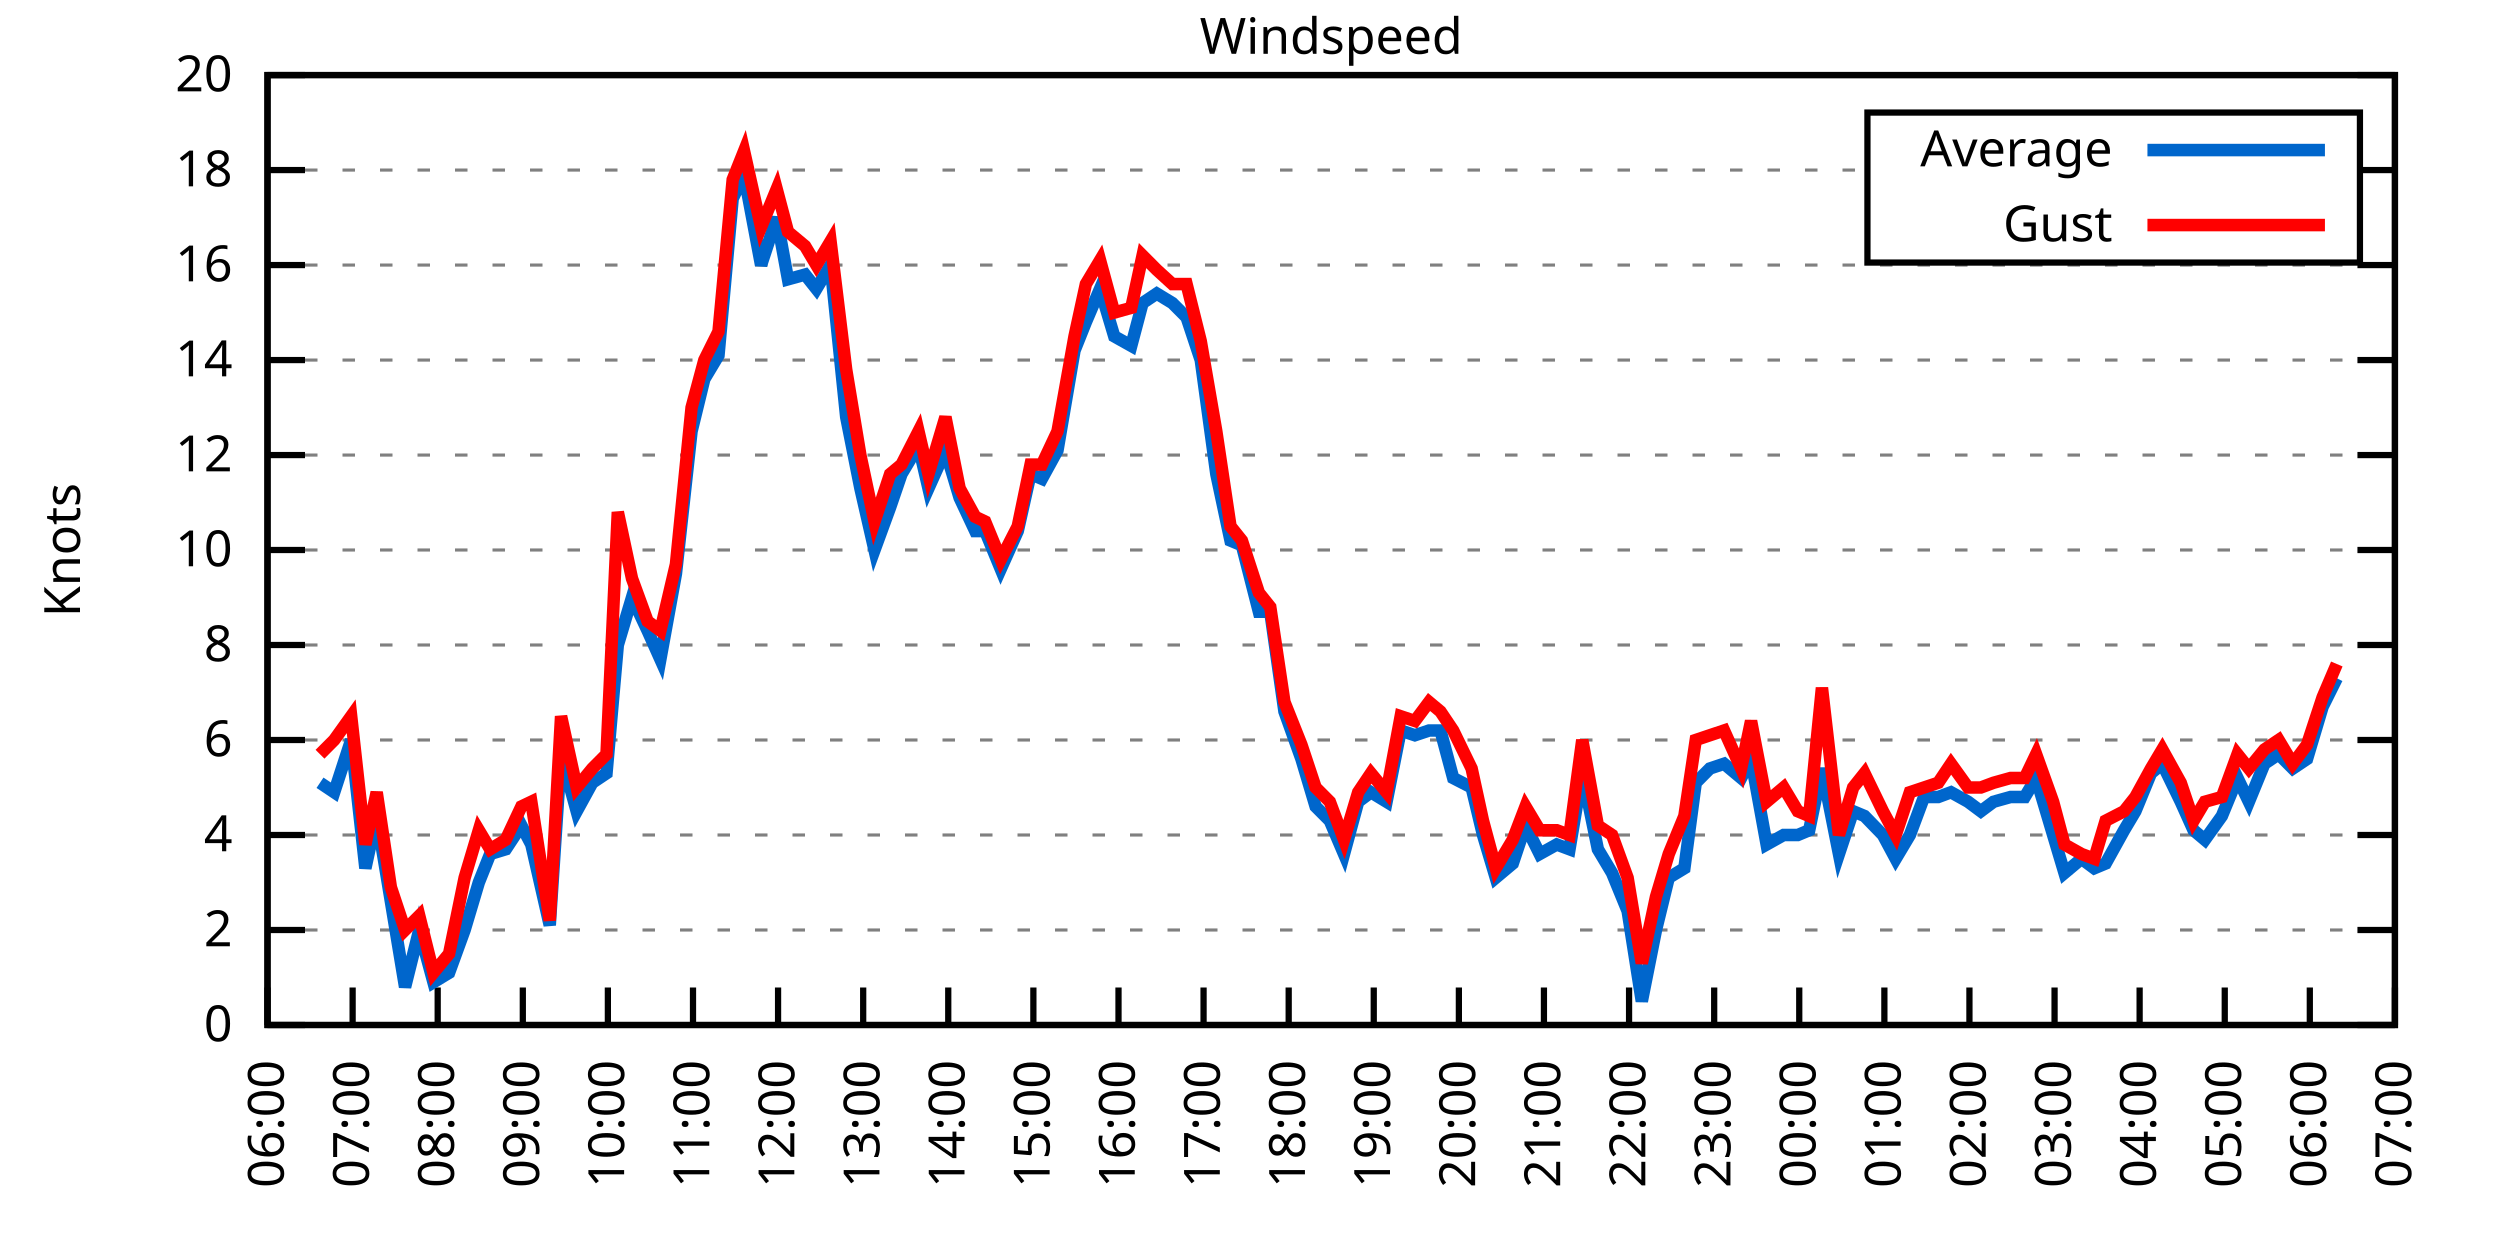
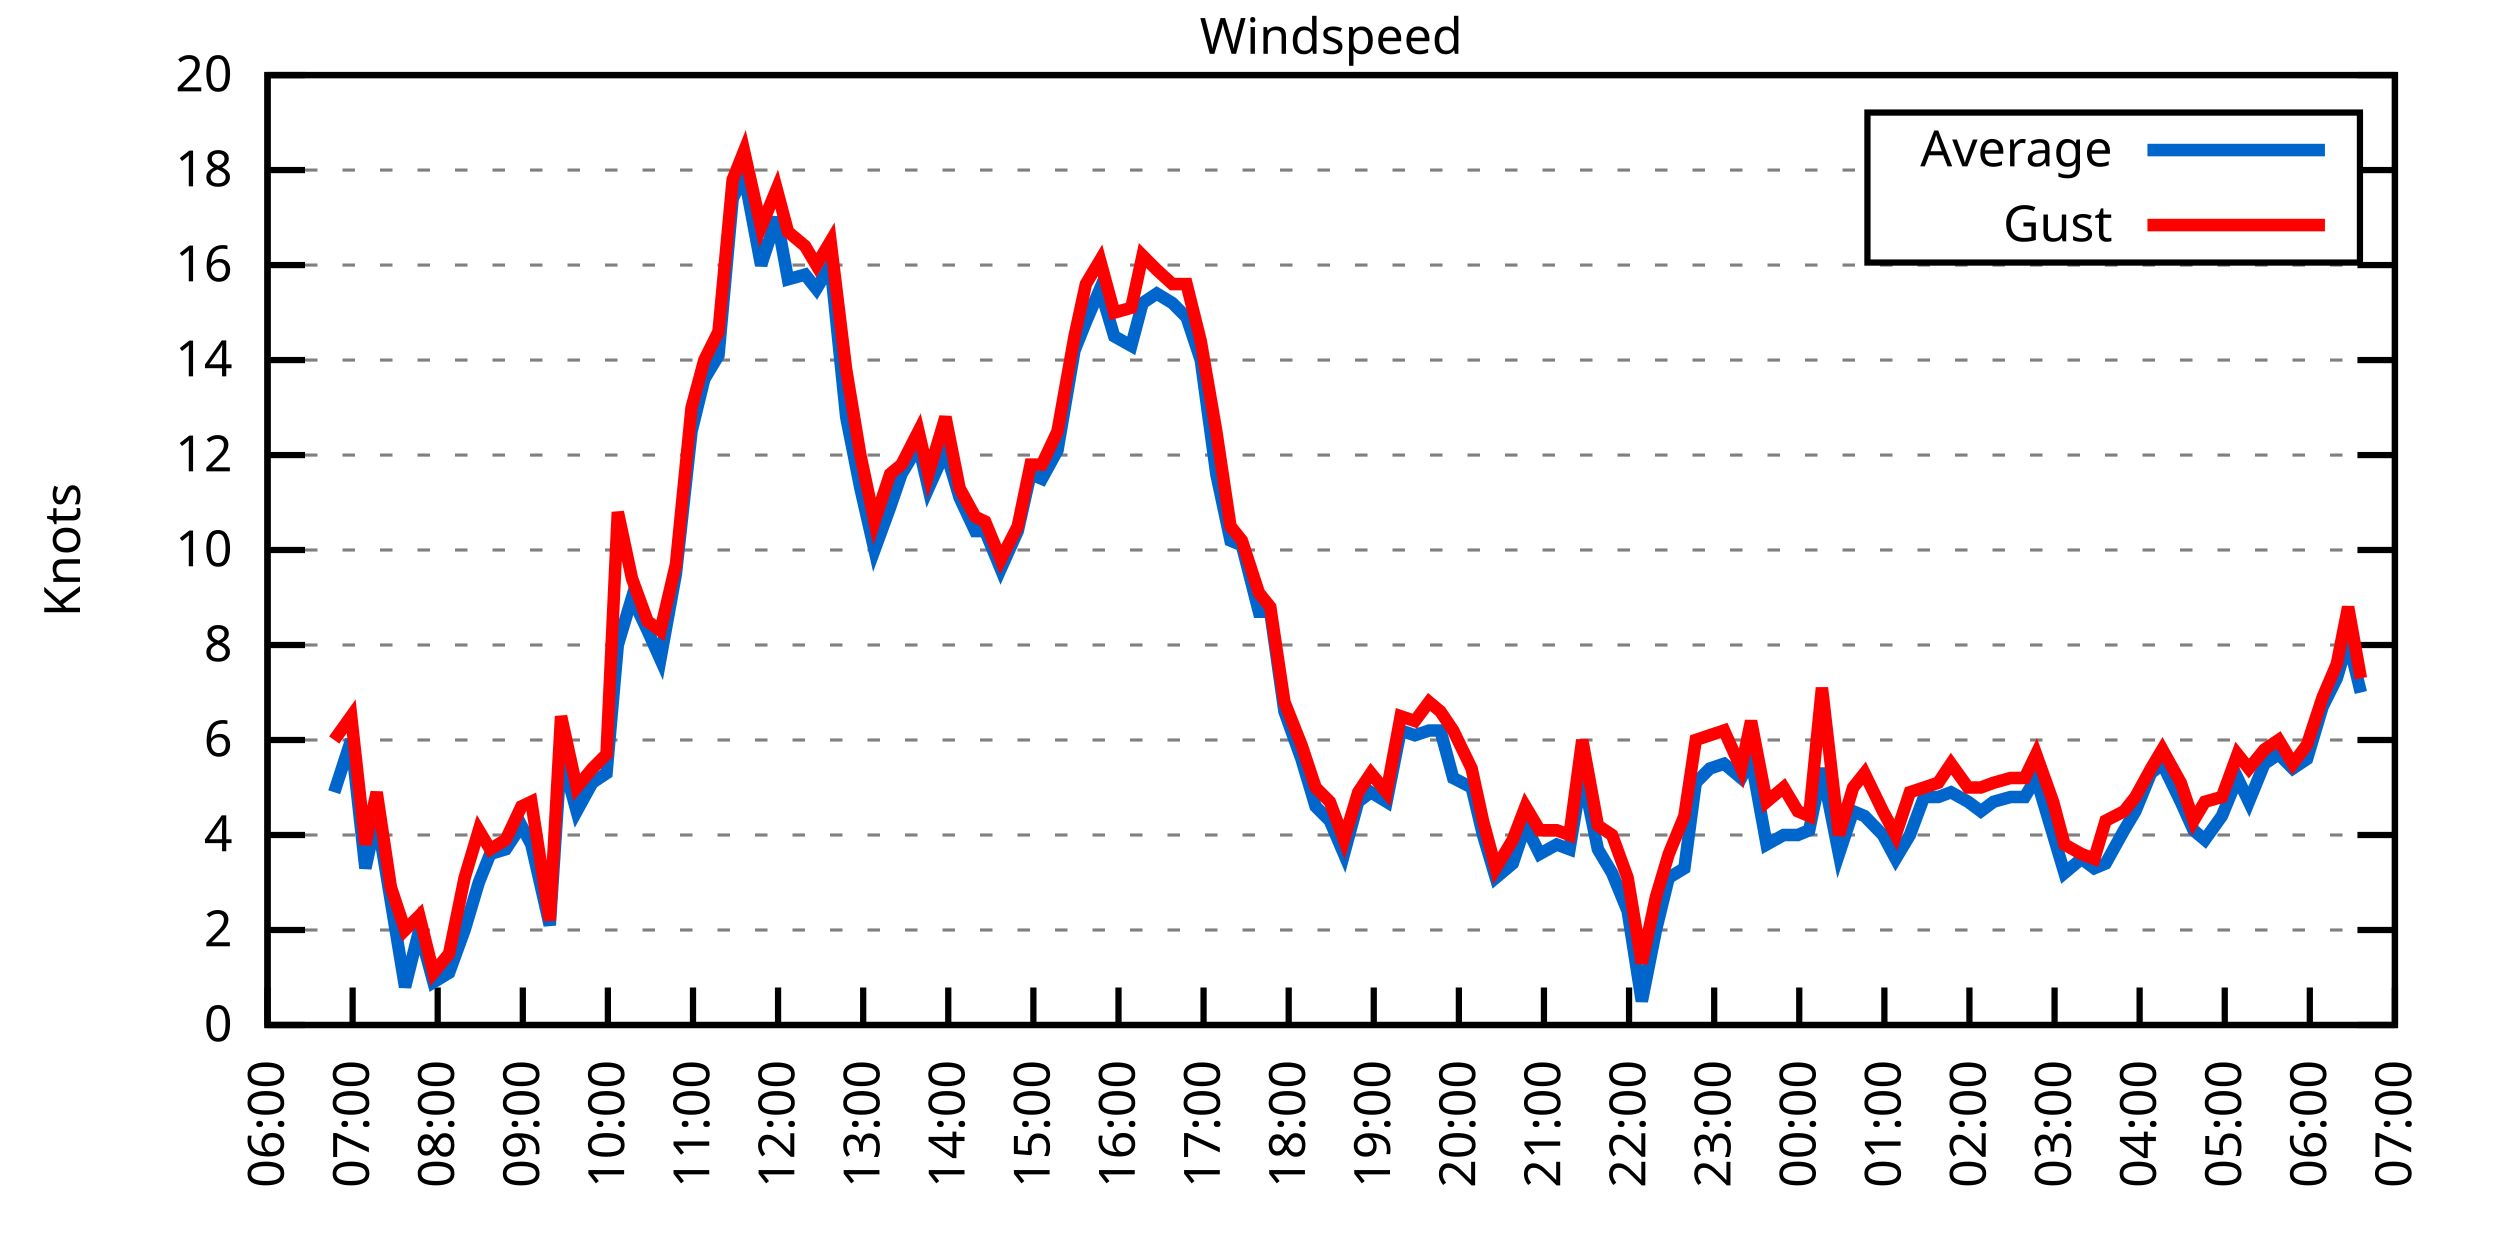
<svg xmlns="http://www.w3.org/2000/svg" xmlns:xlink="http://www.w3.org/1999/xlink" width="400" height="200" viewBox="0 0 400 200">
  <g id="gnuplot_canvas">
    <rect x="0" y="0" width="400" height="200" fill="none" />
    <defs>
      <circle id="gpDot" r="0.5" stroke-width="0.5" stroke="currentColor" />
      <path id="gpPt0" stroke-width="0.333" stroke="currentColor" d="M-1,0 h2 M0,-1 v2" />
      <path id="gpPt1" stroke-width="0.333" stroke="currentColor" d="M-1,-1 L1,1 M1,-1 L-1,1" />
      <path id="gpPt2" stroke-width="0.333" stroke="currentColor" d="M-1,0 L1,0 M0,-1 L0,1 M-1,-1 L1,1 M-1,1 L1,-1" />
      <rect id="gpPt3" stroke-width="0.333" stroke="currentColor" x="-1" y="-1" width="2" height="2" />
      <rect id="gpPt4" stroke-width="0.333" stroke="currentColor" fill="currentColor" x="-1" y="-1" width="2" height="2" />
      <circle id="gpPt5" stroke-width="0.333" stroke="currentColor" cx="0" cy="0" r="1" />
      <use xlink:href="#gpPt5" id="gpPt6" fill="currentColor" stroke="none" />
      <path id="gpPt7" stroke-width="0.333" stroke="currentColor" d="M0,-1.33 L-1.33,0.67 L1.33,0.67 z" />
      <use xlink:href="#gpPt7" id="gpPt8" fill="currentColor" stroke="none" />
      <use xlink:href="#gpPt7" id="gpPt9" stroke="currentColor" transform="rotate(180)" />
      <use xlink:href="#gpPt9" id="gpPt10" fill="currentColor" stroke="none" />
      <use xlink:href="#gpPt3" id="gpPt11" stroke="currentColor" transform="rotate(45)" />
      <use xlink:href="#gpPt11" id="gpPt12" fill="currentColor" stroke="none" />
      <path id="gpPt13" stroke-width="0.333" stroke="currentColor" d="M0,1.330 L1.265,0.411 L0.782,-1.067 L-0.782,-1.076 L-1.265,0.411 z" />
      <use xlink:href="#gpPt13" id="gpPt14" fill="currentColor" stroke="none" />
      <filter id="textbox" filterUnits="objectBoundingBox" x="0" y="0" height="1" width="1">
        <feFlood flood-color="white" flood-opacity="1" result="bgnd" />
        <feComposite in="SourceGraphic" in2="bgnd" operator="atop" />
      </filter>
      <filter id="greybox" filterUnits="objectBoundingBox" x="0" y="0" height="1" width="1">
        <feFlood flood-color="lightgrey" flood-opacity="1" result="grey" />
        <feComposite in="SourceGraphic" in2="grey" operator="atop" />
      </filter>
    </defs>
    <g fill="none" color="white" stroke="currentColor" stroke-width="1.00" stroke-linecap="butt" stroke-linejoin="miter">
</g>
    <g fill="none" color="black" stroke="currentColor" stroke-width="1.00" stroke-linecap="butt" stroke-linejoin="miter">
      <g stroke="none" shape-rendering="crispEdges">
        <polygon fill="rgb(255, 255, 255)" points="42.80,164.00 383.18,164.00 383.18,12.02 42.80,12.02 " />
      </g>
    </g>
    <g fill="none" color="black" stroke="currentColor" stroke-width="1.00" stroke-linecap="butt" stroke-linejoin="miter">
</g>
    <g fill="none" color="black" stroke="black" stroke-width="0.50" stroke-linecap="butt" stroke-linejoin="miter">
</g>
    <g fill="none" color="gray" stroke="currentColor" stroke-width="0.50" stroke-linecap="butt" stroke-linejoin="miter">
      <path stroke="gray" stroke-dasharray="2,4" class="gridline" d="M42.80,164.00 L383.19,164.00  " />
    </g>
    <g fill="none" color="gray" stroke="gray" stroke-width="1.00" stroke-linecap="butt" stroke-linejoin="miter">
</g>
    <g fill="none" color="black" stroke="currentColor" stroke-width="1.00" stroke-linecap="butt" stroke-linejoin="miter">
      <path stroke="black" d="M42.80,164.00 L48.80,164.00 M383.19,164.00 L377.19,164.00  " />
      <g transform="translate(37.20,166.60)" stroke="none" fill="black" font-family="Sans" font-size="8.00" text-anchor="end">
        <text>
          <tspan font-family="Sans"> 0</tspan>
        </text>
      </g>
    </g>
    <g fill="none" color="black" stroke="currentColor" stroke-width="1.00" stroke-linecap="butt" stroke-linejoin="miter">
</g>
    <g fill="none" color="black" stroke="black" stroke-width="0.50" stroke-linecap="butt" stroke-linejoin="miter">
</g>
    <g fill="none" color="gray" stroke="currentColor" stroke-width="0.50" stroke-linecap="butt" stroke-linejoin="miter">
      <path stroke="gray" stroke-dasharray="2,4" class="gridline" d="M42.80,148.80 L383.19,148.80  " />
    </g>
    <g fill="none" color="gray" stroke="gray" stroke-width="1.00" stroke-linecap="butt" stroke-linejoin="miter">
</g>
    <g fill="none" color="black" stroke="currentColor" stroke-width="1.00" stroke-linecap="butt" stroke-linejoin="miter">
      <path stroke="black" d="M42.80,148.80 L48.80,148.80 M383.19,148.80 L377.19,148.80  " />
      <g transform="translate(37.20,151.40)" stroke="none" fill="black" font-family="Sans" font-size="8.00" text-anchor="end">
        <text>
          <tspan font-family="Sans"> 2</tspan>
        </text>
      </g>
    </g>
    <g fill="none" color="black" stroke="currentColor" stroke-width="1.00" stroke-linecap="butt" stroke-linejoin="miter">
</g>
    <g fill="none" color="black" stroke="black" stroke-width="0.50" stroke-linecap="butt" stroke-linejoin="miter">
</g>
    <g fill="none" color="gray" stroke="currentColor" stroke-width="0.50" stroke-linecap="butt" stroke-linejoin="miter">
      <path stroke="gray" stroke-dasharray="2,4" class="gridline" d="M42.80,133.60 L383.19,133.60  " />
    </g>
    <g fill="none" color="gray" stroke="gray" stroke-width="1.00" stroke-linecap="butt" stroke-linejoin="miter">
</g>
    <g fill="none" color="black" stroke="currentColor" stroke-width="1.00" stroke-linecap="butt" stroke-linejoin="miter">
      <path stroke="black" d="M42.80,133.60 L48.80,133.60 M383.19,133.60 L377.19,133.60  " />
      <g transform="translate(37.20,136.20)" stroke="none" fill="black" font-family="Sans" font-size="8.00" text-anchor="end">
        <text>
          <tspan font-family="Sans"> 4</tspan>
        </text>
      </g>
    </g>
    <g fill="none" color="black" stroke="currentColor" stroke-width="1.00" stroke-linecap="butt" stroke-linejoin="miter">
</g>
    <g fill="none" color="black" stroke="black" stroke-width="0.50" stroke-linecap="butt" stroke-linejoin="miter">
</g>
    <g fill="none" color="gray" stroke="currentColor" stroke-width="0.50" stroke-linecap="butt" stroke-linejoin="miter">
      <path stroke="gray" stroke-dasharray="2,4" class="gridline" d="M42.80,118.40 L383.19,118.40  " />
    </g>
    <g fill="none" color="gray" stroke="gray" stroke-width="1.00" stroke-linecap="butt" stroke-linejoin="miter">
</g>
    <g fill="none" color="black" stroke="currentColor" stroke-width="1.00" stroke-linecap="butt" stroke-linejoin="miter">
      <path stroke="black" d="M42.80,118.40 L48.80,118.40 M383.19,118.40 L377.19,118.40  " />
      <g transform="translate(37.20,121.00)" stroke="none" fill="black" font-family="Sans" font-size="8.00" text-anchor="end">
        <text>
          <tspan font-family="Sans"> 6</tspan>
        </text>
      </g>
    </g>
    <g fill="none" color="black" stroke="currentColor" stroke-width="1.00" stroke-linecap="butt" stroke-linejoin="miter">
</g>
    <g fill="none" color="black" stroke="black" stroke-width="0.50" stroke-linecap="butt" stroke-linejoin="miter">
</g>
    <g fill="none" color="gray" stroke="currentColor" stroke-width="0.50" stroke-linecap="butt" stroke-linejoin="miter">
      <path stroke="gray" stroke-dasharray="2,4" class="gridline" d="M42.80,103.20 L383.19,103.20  " />
    </g>
    <g fill="none" color="gray" stroke="gray" stroke-width="1.00" stroke-linecap="butt" stroke-linejoin="miter">
</g>
    <g fill="none" color="black" stroke="currentColor" stroke-width="1.00" stroke-linecap="butt" stroke-linejoin="miter">
      <path stroke="black" d="M42.80,103.20 L48.80,103.20 M383.19,103.20 L377.19,103.20  " />
      <g transform="translate(37.20,105.80)" stroke="none" fill="black" font-family="Sans" font-size="8.00" text-anchor="end">
        <text>
          <tspan font-family="Sans"> 8</tspan>
        </text>
      </g>
    </g>
    <g fill="none" color="black" stroke="currentColor" stroke-width="1.00" stroke-linecap="butt" stroke-linejoin="miter">
</g>
    <g fill="none" color="black" stroke="black" stroke-width="0.50" stroke-linecap="butt" stroke-linejoin="miter">
</g>
    <g fill="none" color="gray" stroke="currentColor" stroke-width="0.50" stroke-linecap="butt" stroke-linejoin="miter">
      <path stroke="gray" stroke-dasharray="2,4" class="gridline" d="M42.80,88.00 L383.19,88.00  " />
    </g>
    <g fill="none" color="gray" stroke="gray" stroke-width="1.00" stroke-linecap="butt" stroke-linejoin="miter">
</g>
    <g fill="none" color="black" stroke="currentColor" stroke-width="1.00" stroke-linecap="butt" stroke-linejoin="miter">
      <path stroke="black" d="M42.80,88.00 L48.80,88.00 M383.19,88.00 L377.19,88.00  " />
      <g transform="translate(37.20,90.60)" stroke="none" fill="black" font-family="Sans" font-size="8.00" text-anchor="end">
        <text>
          <tspan font-family="Sans"> 10</tspan>
        </text>
      </g>
    </g>
    <g fill="none" color="black" stroke="currentColor" stroke-width="1.00" stroke-linecap="butt" stroke-linejoin="miter">
</g>
    <g fill="none" color="black" stroke="black" stroke-width="0.50" stroke-linecap="butt" stroke-linejoin="miter">
</g>
    <g fill="none" color="gray" stroke="currentColor" stroke-width="0.50" stroke-linecap="butt" stroke-linejoin="miter">
      <path stroke="gray" stroke-dasharray="2,4" class="gridline" d="M42.80,72.81 L383.19,72.81  " />
    </g>
    <g fill="none" color="gray" stroke="gray" stroke-width="1.00" stroke-linecap="butt" stroke-linejoin="miter">
</g>
    <g fill="none" color="black" stroke="currentColor" stroke-width="1.00" stroke-linecap="butt" stroke-linejoin="miter">
      <path stroke="black" d="M42.80,72.81 L48.80,72.81 M383.19,72.81 L377.19,72.81  " />
      <g transform="translate(37.20,75.41)" stroke="none" fill="black" font-family="Sans" font-size="8.00" text-anchor="end">
        <text>
          <tspan font-family="Sans"> 12</tspan>
        </text>
      </g>
    </g>
    <g fill="none" color="black" stroke="currentColor" stroke-width="1.00" stroke-linecap="butt" stroke-linejoin="miter">
</g>
    <g fill="none" color="black" stroke="black" stroke-width="0.50" stroke-linecap="butt" stroke-linejoin="miter">
</g>
    <g fill="none" color="gray" stroke="currentColor" stroke-width="0.50" stroke-linecap="butt" stroke-linejoin="miter">
      <path stroke="gray" stroke-dasharray="2,4" class="gridline" d="M42.80,57.61 L383.19,57.61  " />
    </g>
    <g fill="none" color="gray" stroke="gray" stroke-width="1.00" stroke-linecap="butt" stroke-linejoin="miter">
</g>
    <g fill="none" color="black" stroke="currentColor" stroke-width="1.00" stroke-linecap="butt" stroke-linejoin="miter">
      <path stroke="black" d="M42.80,57.61 L48.80,57.61 M383.19,57.61 L377.19,57.61  " />
      <g transform="translate(37.20,60.21)" stroke="none" fill="black" font-family="Sans" font-size="8.00" text-anchor="end">
        <text>
          <tspan font-family="Sans"> 14</tspan>
        </text>
      </g>
    </g>
    <g fill="none" color="black" stroke="currentColor" stroke-width="1.00" stroke-linecap="butt" stroke-linejoin="miter">
</g>
    <g fill="none" color="black" stroke="black" stroke-width="0.50" stroke-linecap="butt" stroke-linejoin="miter">
</g>
    <g fill="none" color="gray" stroke="currentColor" stroke-width="0.50" stroke-linecap="butt" stroke-linejoin="miter">
      <path stroke="gray" stroke-dasharray="2,4" class="gridline" d="M42.80,42.41 L383.19,42.41  " />
    </g>
    <g fill="none" color="gray" stroke="gray" stroke-width="1.00" stroke-linecap="butt" stroke-linejoin="miter">
</g>
    <g fill="none" color="black" stroke="currentColor" stroke-width="1.00" stroke-linecap="butt" stroke-linejoin="miter">
      <path stroke="black" d="M42.80,42.41 L48.80,42.41 M383.19,42.41 L377.19,42.41  " />
      <g transform="translate(37.20,45.01)" stroke="none" fill="black" font-family="Sans" font-size="8.00" text-anchor="end">
        <text>
          <tspan font-family="Sans"> 16</tspan>
        </text>
      </g>
    </g>
    <g fill="none" color="black" stroke="currentColor" stroke-width="1.00" stroke-linecap="butt" stroke-linejoin="miter">
</g>
    <g fill="none" color="black" stroke="black" stroke-width="0.50" stroke-linecap="butt" stroke-linejoin="miter">
</g>
    <g fill="none" color="gray" stroke="currentColor" stroke-width="0.50" stroke-linecap="butt" stroke-linejoin="miter">
      <path stroke="gray" stroke-dasharray="2,4" class="gridline" d="M42.80,27.21 L298.79,27.21 M377.59,27.21 L383.19,27.21  " />
    </g>
    <g fill="none" color="gray" stroke="gray" stroke-width="1.00" stroke-linecap="butt" stroke-linejoin="miter">
</g>
    <g fill="none" color="black" stroke="currentColor" stroke-width="1.00" stroke-linecap="butt" stroke-linejoin="miter">
      <path stroke="black" d="M42.80,27.21 L48.80,27.21 M383.19,27.21 L377.19,27.21  " />
      <g transform="translate(37.20,29.81)" stroke="none" fill="black" font-family="Sans" font-size="8.00" text-anchor="end">
        <text>
          <tspan font-family="Sans"> 18</tspan>
        </text>
      </g>
    </g>
    <g fill="none" color="black" stroke="currentColor" stroke-width="1.00" stroke-linecap="butt" stroke-linejoin="miter">
</g>
    <g fill="none" color="black" stroke="black" stroke-width="0.50" stroke-linecap="butt" stroke-linejoin="miter">
</g>
    <g fill="none" color="gray" stroke="currentColor" stroke-width="0.50" stroke-linecap="butt" stroke-linejoin="miter">
      <path stroke="gray" stroke-dasharray="2,4" class="gridline" d="M42.80,12.01 L383.19,12.01  " />
    </g>
    <g fill="none" color="gray" stroke="gray" stroke-width="1.00" stroke-linecap="butt" stroke-linejoin="miter">
</g>
    <g fill="none" color="black" stroke="currentColor" stroke-width="1.00" stroke-linecap="butt" stroke-linejoin="miter">
      <path stroke="black" d="M42.80,12.01 L48.80,12.01 M383.19,12.01 L377.19,12.01  " />
      <g transform="translate(37.20,14.61)" stroke="none" fill="black" font-family="Sans" font-size="8.00" text-anchor="end">
        <text>
          <tspan font-family="Sans"> 20</tspan>
        </text>
      </g>
    </g>
    <g fill="none" color="black" stroke="currentColor" stroke-width="1.00" stroke-linecap="butt" stroke-linejoin="miter">
      <path stroke="black" d="M42.80,164.00 L42.80,158.00  " />
      <g transform="translate(45.40,169.60) rotate(270.00)" stroke="none" fill="black" font-family="Sans" font-size="8.00" text-anchor="end">
        <text>
          <tspan font-family="Sans">06:00</tspan>
        </text>
      </g>
    </g>
    <g fill="none" color="black" stroke="currentColor" stroke-width="1.00" stroke-linecap="butt" stroke-linejoin="miter">
      <path stroke="black" d="M56.42,164.00 L56.42,158.00  " />
      <g transform="translate(59.02,169.60) rotate(270.00)" stroke="none" fill="black" font-family="Sans" font-size="8.00" text-anchor="end">
        <text>
          <tspan font-family="Sans">07:00</tspan>
        </text>
      </g>
    </g>
    <g fill="none" color="black" stroke="currentColor" stroke-width="1.00" stroke-linecap="butt" stroke-linejoin="miter">
      <path stroke="black" d="M70.03,164.00 L70.03,158.00  " />
      <g transform="translate(72.63,169.60) rotate(270.00)" stroke="none" fill="black" font-family="Sans" font-size="8.00" text-anchor="end">
        <text>
          <tspan font-family="Sans">08:00</tspan>
        </text>
      </g>
    </g>
    <g fill="none" color="black" stroke="currentColor" stroke-width="1.00" stroke-linecap="butt" stroke-linejoin="miter">
      <path stroke="black" d="M83.65,164.00 L83.65,158.00  " />
      <g transform="translate(86.25,169.60) rotate(270.00)" stroke="none" fill="black" font-family="Sans" font-size="8.00" text-anchor="end">
        <text>
          <tspan font-family="Sans">09:00</tspan>
        </text>
      </g>
    </g>
    <g fill="none" color="black" stroke="currentColor" stroke-width="1.00" stroke-linecap="butt" stroke-linejoin="miter">
      <path stroke="black" d="M97.26,164.00 L97.26,158.00  " />
      <g transform="translate(99.86,169.60) rotate(270.00)" stroke="none" fill="black" font-family="Sans" font-size="8.00" text-anchor="end">
        <text>
          <tspan font-family="Sans">10:00</tspan>
        </text>
      </g>
    </g>
    <g fill="none" color="black" stroke="currentColor" stroke-width="1.00" stroke-linecap="butt" stroke-linejoin="miter">
      <path stroke="black" d="M110.88,164.00 L110.88,158.00  " />
      <g transform="translate(113.48,169.60) rotate(270.00)" stroke="none" fill="black" font-family="Sans" font-size="8.00" text-anchor="end">
        <text>
          <tspan font-family="Sans">11:00</tspan>
        </text>
      </g>
    </g>
    <g fill="none" color="black" stroke="currentColor" stroke-width="1.00" stroke-linecap="butt" stroke-linejoin="miter">
      <path stroke="black" d="M124.49,164.00 L124.49,158.00  " />
      <g transform="translate(127.09,169.60) rotate(270.00)" stroke="none" fill="black" font-family="Sans" font-size="8.00" text-anchor="end">
        <text>
          <tspan font-family="Sans">12:00</tspan>
        </text>
      </g>
    </g>
    <g fill="none" color="black" stroke="currentColor" stroke-width="1.00" stroke-linecap="butt" stroke-linejoin="miter">
      <path stroke="black" d="M138.11,164.00 L138.11,158.00  " />
      <g transform="translate(140.71,169.60) rotate(270.00)" stroke="none" fill="black" font-family="Sans" font-size="8.00" text-anchor="end">
        <text>
          <tspan font-family="Sans">13:00</tspan>
        </text>
      </g>
    </g>
    <g fill="none" color="black" stroke="currentColor" stroke-width="1.00" stroke-linecap="butt" stroke-linejoin="miter">
      <path stroke="black" d="M151.72,164.00 L151.72,158.00  " />
      <g transform="translate(154.32,169.60) rotate(270.00)" stroke="none" fill="black" font-family="Sans" font-size="8.00" text-anchor="end">
        <text>
          <tspan font-family="Sans">14:00</tspan>
        </text>
      </g>
    </g>
    <g fill="none" color="black" stroke="currentColor" stroke-width="1.00" stroke-linecap="butt" stroke-linejoin="miter">
      <path stroke="black" d="M165.34,164.00 L165.34,158.00  " />
      <g transform="translate(167.94,169.60) rotate(270.00)" stroke="none" fill="black" font-family="Sans" font-size="8.00" text-anchor="end">
        <text>
          <tspan font-family="Sans">15:00</tspan>
        </text>
      </g>
    </g>
    <g fill="none" color="black" stroke="currentColor" stroke-width="1.00" stroke-linecap="butt" stroke-linejoin="miter">
      <path stroke="black" d="M178.96,164.00 L178.96,158.00  " />
      <g transform="translate(181.56,169.60) rotate(270.00)" stroke="none" fill="black" font-family="Sans" font-size="8.00" text-anchor="end">
        <text>
          <tspan font-family="Sans">16:00</tspan>
        </text>
      </g>
    </g>
    <g fill="none" color="black" stroke="currentColor" stroke-width="1.00" stroke-linecap="butt" stroke-linejoin="miter">
      <path stroke="black" d="M192.57,164.00 L192.57,158.00  " />
      <g transform="translate(195.17,169.60) rotate(270.00)" stroke="none" fill="black" font-family="Sans" font-size="8.00" text-anchor="end">
        <text>
          <tspan font-family="Sans">17:00</tspan>
        </text>
      </g>
    </g>
    <g fill="none" color="black" stroke="currentColor" stroke-width="1.00" stroke-linecap="butt" stroke-linejoin="miter">
      <path stroke="black" d="M206.19,164.00 L206.19,158.00  " />
      <g transform="translate(208.79,169.60) rotate(270.00)" stroke="none" fill="black" font-family="Sans" font-size="8.00" text-anchor="end">
        <text>
          <tspan font-family="Sans">18:00</tspan>
        </text>
      </g>
    </g>
    <g fill="none" color="black" stroke="currentColor" stroke-width="1.00" stroke-linecap="butt" stroke-linejoin="miter">
      <path stroke="black" d="M219.80,164.00 L219.80,158.00  " />
      <g transform="translate(222.40,169.60) rotate(270.00)" stroke="none" fill="black" font-family="Sans" font-size="8.00" text-anchor="end">
        <text>
          <tspan font-family="Sans">19:00</tspan>
        </text>
      </g>
    </g>
    <g fill="none" color="black" stroke="currentColor" stroke-width="1.00" stroke-linecap="butt" stroke-linejoin="miter">
      <path stroke="black" d="M233.42,164.00 L233.42,158.00  " />
      <g transform="translate(236.02,169.60) rotate(270.00)" stroke="none" fill="black" font-family="Sans" font-size="8.00" text-anchor="end">
        <text>
          <tspan font-family="Sans">20:00</tspan>
        </text>
      </g>
    </g>
    <g fill="none" color="black" stroke="currentColor" stroke-width="1.00" stroke-linecap="butt" stroke-linejoin="miter">
      <path stroke="black" d="M247.03,164.00 L247.03,158.00  " />
      <g transform="translate(249.63,169.60) rotate(270.00)" stroke="none" fill="black" font-family="Sans" font-size="8.00" text-anchor="end">
        <text>
          <tspan font-family="Sans">21:00</tspan>
        </text>
      </g>
    </g>
    <g fill="none" color="black" stroke="currentColor" stroke-width="1.00" stroke-linecap="butt" stroke-linejoin="miter">
      <path stroke="black" d="M260.65,164.00 L260.65,158.00  " />
      <g transform="translate(263.25,169.60) rotate(270.00)" stroke="none" fill="black" font-family="Sans" font-size="8.00" text-anchor="end">
        <text>
          <tspan font-family="Sans">22:00</tspan>
        </text>
      </g>
    </g>
    <g fill="none" color="black" stroke="currentColor" stroke-width="1.00" stroke-linecap="butt" stroke-linejoin="miter">
      <path stroke="black" d="M274.27,164.00 L274.27,158.00  " />
      <g transform="translate(276.87,169.60) rotate(270.00)" stroke="none" fill="black" font-family="Sans" font-size="8.00" text-anchor="end">
        <text>
          <tspan font-family="Sans">23:00</tspan>
        </text>
      </g>
    </g>
    <g fill="none" color="black" stroke="currentColor" stroke-width="1.00" stroke-linecap="butt" stroke-linejoin="miter">
      <path stroke="black" d="M287.88,164.00 L287.88,158.00  " />
      <g transform="translate(290.48,169.60) rotate(270.00)" stroke="none" fill="black" font-family="Sans" font-size="8.00" text-anchor="end">
        <text>
          <tspan font-family="Sans">00:00</tspan>
        </text>
      </g>
    </g>
    <g fill="none" color="black" stroke="currentColor" stroke-width="1.00" stroke-linecap="butt" stroke-linejoin="miter">
      <path stroke="black" d="M301.50,164.00 L301.50,158.00  " />
      <g transform="translate(304.10,169.60) rotate(270.00)" stroke="none" fill="black" font-family="Sans" font-size="8.00" text-anchor="end">
        <text>
          <tspan font-family="Sans">01:00</tspan>
        </text>
      </g>
    </g>
    <g fill="none" color="black" stroke="currentColor" stroke-width="1.00" stroke-linecap="butt" stroke-linejoin="miter">
      <path stroke="black" d="M315.11,164.00 L315.11,158.00  " />
      <g transform="translate(317.71,169.60) rotate(270.00)" stroke="none" fill="black" font-family="Sans" font-size="8.00" text-anchor="end">
        <text>
          <tspan font-family="Sans">02:00</tspan>
        </text>
      </g>
    </g>
    <g fill="none" color="black" stroke="currentColor" stroke-width="1.00" stroke-linecap="butt" stroke-linejoin="miter">
      <path stroke="black" d="M328.73,164.00 L328.73,158.00  " />
      <g transform="translate(331.33,169.60) rotate(270.00)" stroke="none" fill="black" font-family="Sans" font-size="8.00" text-anchor="end">
        <text>
          <tspan font-family="Sans">03:00</tspan>
        </text>
      </g>
    </g>
    <g fill="none" color="black" stroke="currentColor" stroke-width="1.00" stroke-linecap="butt" stroke-linejoin="miter">
      <path stroke="black" d="M342.34,164.00 L342.34,158.00  " />
      <g transform="translate(344.94,169.60) rotate(270.00)" stroke="none" fill="black" font-family="Sans" font-size="8.00" text-anchor="end">
        <text>
          <tspan font-family="Sans">04:00</tspan>
        </text>
      </g>
    </g>
    <g fill="none" color="black" stroke="currentColor" stroke-width="1.00" stroke-linecap="butt" stroke-linejoin="miter">
      <path stroke="black" d="M355.96,164.00 L355.96,158.00  " />
      <g transform="translate(358.56,169.60) rotate(270.00)" stroke="none" fill="black" font-family="Sans" font-size="8.00" text-anchor="end">
        <text>
          <tspan font-family="Sans">05:00</tspan>
        </text>
      </g>
    </g>
    <g fill="none" color="black" stroke="currentColor" stroke-width="1.00" stroke-linecap="butt" stroke-linejoin="miter">
      <path stroke="black" d="M369.57,164.00 L369.57,158.00  " />
      <g transform="translate(372.17,169.60) rotate(270.00)" stroke="none" fill="black" font-family="Sans" font-size="8.00" text-anchor="end">
        <text>
          <tspan font-family="Sans">06:00</tspan>
        </text>
      </g>
    </g>
    <g fill="none" color="black" stroke="currentColor" stroke-width="1.00" stroke-linecap="butt" stroke-linejoin="miter">
      <path stroke="black" d="M383.19,164.00 L383.19,158.00  " />
      <g transform="translate(385.79,169.60) rotate(270.00)" stroke="none" fill="black" font-family="Sans" font-size="8.00" text-anchor="end">
        <text>
          <tspan font-family="Sans">07:00</tspan>
        </text>
      </g>
    </g>
    <g fill="none" color="black" stroke="currentColor" stroke-width="1.00" stroke-linecap="butt" stroke-linejoin="miter">
</g>
    <g fill="none" color="black" stroke="currentColor" stroke-width="1.00" stroke-linecap="butt" stroke-linejoin="miter">
      <path stroke="black" d="M42.80,12.01 L42.80,164.00 L383.19,164.00 L383.19,12.01 L42.80,12.01 Z  " />
    </g>
    <g fill="none" color="black" stroke="currentColor" stroke-width="1.00" stroke-linecap="butt" stroke-linejoin="miter">
</g>
    <g fill="none" color="black" stroke="currentColor" stroke-width="1.00" stroke-linecap="butt" stroke-linejoin="miter">
      <path stroke="black" d="M298.79,42.01 L298.79,18.01 L377.59,18.01 L377.59,42.01 L298.79,42.01 Z  " />
    </g>
    <g id="Windspeed_plot_1">
      <g fill="none" color="white" stroke="black" stroke-width="2.00" stroke-linecap="butt" stroke-linejoin="miter">
</g>
      <g fill="none" color="black" stroke="currentColor" stroke-width="2.00" stroke-linecap="butt" stroke-linejoin="miter">
        <g transform="translate(337.99,26.61)" stroke="none" fill="black" font-family="Sans" font-size="8.00" text-anchor="end">
          <text>
            <tspan font-family="Sans">Average</tspan>
          </text>
        </g>
      </g>
      <g fill="none" color="black" stroke="currentColor" stroke-width="2.00" stroke-linecap="butt" stroke-linejoin="miter">
-         <path stroke="rgb(  0, 102, 204)" d="M343.59,24.01 L371.99,24.01 M51.20,125.24 L53.47,126.76 L56.19,118.40 L58.46,138.92 L60.27,130.56 L62.54,144.24   L64.81,157.92 L67.08,148.80 L69.35,157.16 L71.85,155.64 L74.34,148.80 L76.61,141.20 L78.43,136.64 L80.92,135.88   L83.42,132.08 L85.01,135.12 L87.96,148.04 L89.77,120.68 L92.27,129.80 L94.77,125.24 L97.04,123.72 L98.85,103.20   L101.12,95.60 L103.62,100.92 L105.66,105.48 L108.15,91.80 L110.65,69.01 L112.69,60.65 L114.96,56.85 L117.23,31.77   L119.05,27.97 L121.77,42.41 L124.27,34.81 L126.08,44.69 L128.81,43.93 L130.62,46.21 L132.89,42.41 L135.39,66.73   L137.66,78.13 L139.92,88.00 L142.42,81.17 L144.24,75.85 L146.96,71.29 L148.55,78.13 L151.27,72.05 L153.54,79.65   L156.04,84.97 L157.62,84.97 L160.12,91.04 L162.84,84.97 L164.89,75.85 L166.70,76.61 L169.20,72.05 L171.92,56.09   L173.74,51.53 L176.01,46.21 L178.28,53.81 L181.00,55.33 L182.81,48.49 L185.08,46.97 L187.58,48.49 L189.85,50.77   L192.12,57.61 L194.61,75.85 L196.88,86.49 L198.70,87.25 L201.42,97.88 L203.24,97.88 L205.51,113.84 L208.23,121.44   L210.50,129.04 L212.77,131.32 L215.04,136.64 L217.31,128.28 L219.35,126.76 L221.85,128.28 L224.11,116.88 L226.38,117.64   L228.65,116.88 L230.47,116.88 L232.51,124.48 L235.46,126.00 L237.28,133.60 L239.32,140.44 L242.04,138.16 L244.08,132.08   L246.35,136.64 L249.08,135.12 L251.12,135.88 L253.16,123.72 L255.66,135.88 L257.93,139.68 L260.42,145.76 L262.69,160.20   L264.96,148.80 L267.00,140.44 L269.50,138.92 L271.32,125.24 L273.58,122.96 L275.85,122.20 L278.58,124.48 L280.17,121.44   L282.66,135.12 L285.38,133.60 L287.65,133.60 L289.47,132.84 L291.51,122.96 L294.23,136.64 L296.50,129.80 L298.32,130.56   L301.27,133.60 L303.31,137.40 L305.58,133.60 L307.85,127.52 L310.12,127.52 L312.16,126.76 L314.89,128.28 L316.93,129.80   L318.97,128.28 L321.69,127.52 L323.96,127.52 L325.78,124.48 L328.50,133.60 L330.32,139.68 L333.04,137.40 L335.08,138.92   L336.90,138.16 L339.85,132.84 L341.66,129.80 L344.16,123.72 L345.97,122.20 L348.92,128.28 L350.97,132.84 L352.78,134.36   L355.50,130.56 L358.00,124.48 L359.82,128.28 L362.31,122.20 L364.58,120.68 L366.85,122.96 L369.12,121.44 L371.62,113.08   L373.89,108.52  " />
+         <path stroke="rgb(  0, 102, 204)" d="M343.59,24.01 L371.99,24.01 M53.47,126.76 L56.19,118.40 L58.46,138.92 L60.27,130.56 L62.54,144.24 L64.81,157.92   L67.08,148.80 L69.35,157.16 L71.85,155.64 L74.34,148.80 L76.61,141.20 L78.43,136.64 L80.92,135.88 L83.42,132.08   L85.01,135.12 L87.96,148.04 L89.77,120.68 L92.27,129.80 L94.77,125.24 L97.04,123.72 L98.85,103.20 L101.12,95.60   L103.62,100.92 L105.66,105.48 L108.15,91.80 L110.65,69.01 L112.69,60.65 L114.96,56.85 L117.23,31.77 L119.05,27.97   L121.77,42.41 L124.27,34.81 L126.08,44.69 L128.81,43.93 L130.62,46.21 L132.89,42.41 L135.39,66.73 L137.66,78.13   L139.92,88.00 L142.42,81.17 L144.24,75.85 L146.96,71.29 L148.55,78.13 L151.27,72.05 L153.54,79.65 L156.04,84.97   L157.62,84.97 L160.12,91.04 L162.84,84.97 L164.89,75.85 L166.70,76.61 L169.20,72.05 L171.92,56.09 L173.74,51.53   L176.01,46.21 L178.28,53.81 L181.00,55.33 L182.81,48.49 L185.08,46.97 L187.58,48.49 L189.85,50.77 L192.12,57.61   L194.61,75.85 L196.88,86.49 L198.70,87.25 L201.42,97.88 L203.24,97.88 L205.51,113.84 L208.23,121.44 L210.50,129.04   L212.77,131.32 L215.04,136.64 L217.31,128.28 L219.35,126.76 L221.85,128.28 L224.11,116.88 L226.38,117.64 L228.65,116.88   L230.47,116.88 L232.51,124.48 L235.46,126.00 L237.28,133.60 L239.32,140.44 L242.04,138.16 L244.08,132.08 L246.35,136.64   L249.08,135.12 L251.12,135.88 L253.16,123.72 L255.66,135.88 L257.93,139.68 L260.42,145.76 L262.69,160.20 L264.96,148.80   L267.00,140.44 L269.50,138.92 L271.32,125.24 L273.58,122.96 L275.85,122.20 L278.58,124.48 L280.17,121.44 L282.66,135.12   L285.38,133.60 L287.65,133.60 L289.47,132.84 L291.51,122.96 L294.23,136.64 L296.50,129.80 L298.32,130.56 L301.27,133.60   L303.31,137.40 L305.58,133.60 L307.85,127.52 L310.12,127.52 L312.16,126.76 L314.89,128.28 L316.93,129.80 L318.97,128.28   L321.69,127.52 L323.96,127.52 L325.78,124.48 L328.50,133.60 L330.32,139.68 L333.04,137.40 L335.08,138.92 L336.90,138.16   L339.85,132.84 L341.66,129.80 L344.16,123.72 L345.97,122.20 L348.92,128.28 L350.97,132.84 L352.78,134.36 L355.50,130.56   L358.00,124.48 L359.82,128.28 L362.31,122.20 L364.58,120.68 L366.85,122.96 L369.12,121.44 L371.62,113.08 L373.89,108.52   L375.70,102.44 L377.74,110.80  " />
      </g>
    </g>
    <g id="Windspeed_plot_2">
      <g fill="none" color="black" stroke="currentColor" stroke-width="2.00" stroke-linecap="butt" stroke-linejoin="miter">
        <g transform="translate(337.99,38.61)" stroke="none" fill="black" font-family="Sans" font-size="8.00" text-anchor="end">
          <text>
            <tspan font-family="Sans">Gust</tspan>
          </text>
        </g>
      </g>
      <g fill="none" color="black" stroke="currentColor" stroke-width="2.00" stroke-linecap="butt" stroke-linejoin="miter">
-         <path stroke="rgb(255,   0,   0)" d="M343.59,36.01 L371.99,36.01 M51.20,120.68 L53.47,118.40 L56.19,114.60 L58.46,135.12 L60.27,126.76 L62.54,141.96   L64.81,148.80 L67.08,146.52 L69.35,155.64 L71.85,152.60 L74.34,140.44 L76.61,132.84 L78.43,135.88 L80.92,134.36   L83.42,129.04 L85.01,128.28 L87.96,147.28 L89.77,114.60 L92.27,126.00 L94.77,122.96 L97.04,120.68 L98.85,81.93   L101.12,92.56 L103.62,99.40 L105.66,100.92 L108.15,90.28 L110.65,65.21 L112.69,57.61 L114.96,53.05 L117.23,28.73   L119.05,24.17 L121.77,36.33 L124.27,30.25 L126.08,37.09 L128.81,39.37 L130.62,42.41 L132.89,38.61 L135.39,59.13   L137.66,72.81 L139.92,83.45 L142.42,75.85 L144.24,74.33 L146.96,69.01 L148.55,75.85 L151.27,66.73 L153.54,78.13   L156.04,82.69 L157.62,83.45 L160.12,89.52 L162.84,84.21 L164.89,74.33 L166.70,74.33 L169.20,69.01 L171.92,53.81   L173.74,45.45 L176.01,41.65 L178.28,50.01 L181.00,49.25 L182.81,40.89 L185.08,43.17 L187.58,45.45 L189.85,45.45   L192.12,54.57 L194.61,69.01 L196.88,84.21 L198.70,86.49 L201.42,94.84 L203.24,97.12 L205.51,112.32 L208.23,119.16   L210.50,126.00 L212.77,128.28 L215.04,134.36 L217.31,126.76 L219.35,123.72 L221.85,126.76 L224.11,114.60 L226.38,115.36   L228.65,112.32 L230.47,113.84 L232.51,116.88 L235.46,122.96 L237.28,131.32 L239.32,138.92 L242.04,134.36 L244.08,129.04   L246.35,132.84 L249.08,132.84 L251.12,133.60 L253.16,118.40 L255.66,132.08 L257.93,133.60 L260.42,140.44 L262.69,154.12   L264.96,143.48 L267.00,136.64 L269.50,130.56 L271.32,118.40 L273.58,117.64 L275.85,116.88 L278.58,122.96 L280.17,115.36   L282.66,128.28 L285.38,126.00 L287.65,129.80 L289.47,130.56 L291.51,110.04 L294.23,133.60 L296.50,126.00 L298.32,123.72   L301.27,129.80 L303.31,133.60 L305.58,126.76 L307.85,126.00 L310.12,125.24 L312.16,122.20 L314.89,126.00 L316.93,126.00   L318.97,125.24 L321.69,124.48 L323.96,124.48 L325.78,120.68 L328.50,128.28 L330.32,135.12 L333.04,136.64 L335.08,137.40   L336.90,131.32 L339.85,129.80 L341.66,127.52 L344.16,122.96 L345.97,119.92 L348.92,125.24 L350.97,131.32 L352.78,128.28   L355.50,127.52 L358.00,120.68 L359.82,122.96 L362.31,119.92 L364.58,118.40 L366.85,122.20 L369.12,119.16 L371.62,111.56   L373.89,106.24  " />
+         <path stroke="rgb(255,   0,   0)" d="M343.59,36.01 L371.99,36.01 M53.47,118.40 L56.19,114.60 L58.46,135.12 L60.27,126.76 L62.54,141.96 L64.81,148.80   L67.08,146.52 L69.35,155.64 L71.85,152.60 L74.34,140.44 L76.61,132.84 L78.43,135.88 L80.92,134.36 L83.42,129.04   L85.01,128.28 L87.96,147.28 L89.77,114.60 L92.27,126.00 L94.77,122.96 L97.04,120.68 L98.85,81.93 L101.12,92.56   L103.62,99.40 L105.66,100.92 L108.15,90.28 L110.65,65.21 L112.69,57.61 L114.96,53.05 L117.23,28.73 L119.05,24.17   L121.77,36.33 L124.27,30.25 L126.08,37.09 L128.81,39.37 L130.62,42.41 L132.89,38.61 L135.39,59.13 L137.66,72.81   L139.92,83.45 L142.42,75.85 L144.24,74.33 L146.96,69.01 L148.55,75.85 L151.27,66.73 L153.54,78.13 L156.04,82.69   L157.62,83.45 L160.12,89.52 L162.84,84.21 L164.89,74.33 L166.70,74.33 L169.20,69.01 L171.92,53.81 L173.74,45.45   L176.01,41.65 L178.28,50.01 L181.00,49.25 L182.81,40.89 L185.08,43.17 L187.58,45.45 L189.85,45.45 L192.12,54.57   L194.61,69.01 L196.88,84.21 L198.70,86.49 L201.42,94.84 L203.24,97.12 L205.51,112.32 L208.23,119.16 L210.50,126.00   L212.77,128.28 L215.04,134.36 L217.31,126.76 L219.35,123.72 L221.85,126.76 L224.11,114.60 L226.38,115.36 L228.65,112.32   L230.47,113.84 L232.51,116.88 L235.46,122.96 L237.28,131.32 L239.32,138.92 L242.04,134.36 L244.08,129.04 L246.35,132.84   L249.08,132.84 L251.12,133.60 L253.16,118.40 L255.66,132.08 L257.93,133.60 L260.42,140.44 L262.69,154.12 L264.96,143.48   L267.00,136.64 L269.50,130.56 L271.32,118.40 L273.58,117.64 L275.85,116.88 L278.58,122.96 L280.17,115.36 L282.66,128.28   L285.38,126.00 L287.65,129.80 L289.47,130.56 L291.51,110.04 L294.23,133.60 L296.50,126.00 L298.32,123.72 L301.27,129.80   L303.31,133.60 L305.58,126.76 L307.85,126.00 L310.12,125.24 L312.16,122.20 L314.89,126.00 L316.93,126.00 L318.97,125.24   L321.69,124.48 L323.96,124.48 L325.78,120.68 L328.50,128.28 L330.32,135.12 L333.04,136.64 L335.08,137.40 L336.90,131.32   L339.85,129.80 L341.66,127.52 L344.16,122.96 L345.97,119.92 L348.92,125.24 L350.97,131.32 L352.78,128.28 L355.50,127.52   L358.00,120.68 L359.82,122.96 L362.31,119.92 L364.58,118.40 L366.85,122.20 L369.12,119.16 L371.62,111.56 L373.89,106.24   L375.70,97.12 L377.74,108.52  " />
      </g>
    </g>
    <g fill="none" color="black" stroke="currentColor" stroke-width="2.00" stroke-linecap="butt" stroke-linejoin="miter">
</g>
    <g fill="none" color="black" stroke="black" stroke-width="1.00" stroke-linecap="butt" stroke-linejoin="miter">
</g>
    <g fill="none" color="black" stroke="currentColor" stroke-width="1.00" stroke-linecap="butt" stroke-linejoin="miter">
      <path stroke="black" d="M42.80,12.01 L42.80,164.00 L383.19,164.00 L383.19,12.01 L42.80,12.01 Z  " />
      <g transform="translate(12.80,88.01) rotate(270.00)" stroke="none" fill="black" font-family="Sans" font-size="8.00" text-anchor="middle">
        <text>
          <tspan font-family="Sans">Knots</tspan>
        </text>
      </g>
    </g>
    <g fill="none" color="black" stroke="currentColor" stroke-width="1.00" stroke-linecap="butt" stroke-linejoin="miter">
</g>
    <g fill="none" color="black" stroke="currentColor" stroke-width="1.00" stroke-linecap="butt" stroke-linejoin="miter">
      <g transform="translate(212.99,8.61)" stroke="none" fill="black" font-family="Sans" font-size="8.00" text-anchor="middle">
        <text>
          <tspan font-family="Sans">Windspeed</tspan>
        </text>
      </g>
    </g>
    <g fill="none" color="black" stroke="currentColor" stroke-width="1.00" stroke-linecap="butt" stroke-linejoin="miter">
</g>
  </g>
</svg>
